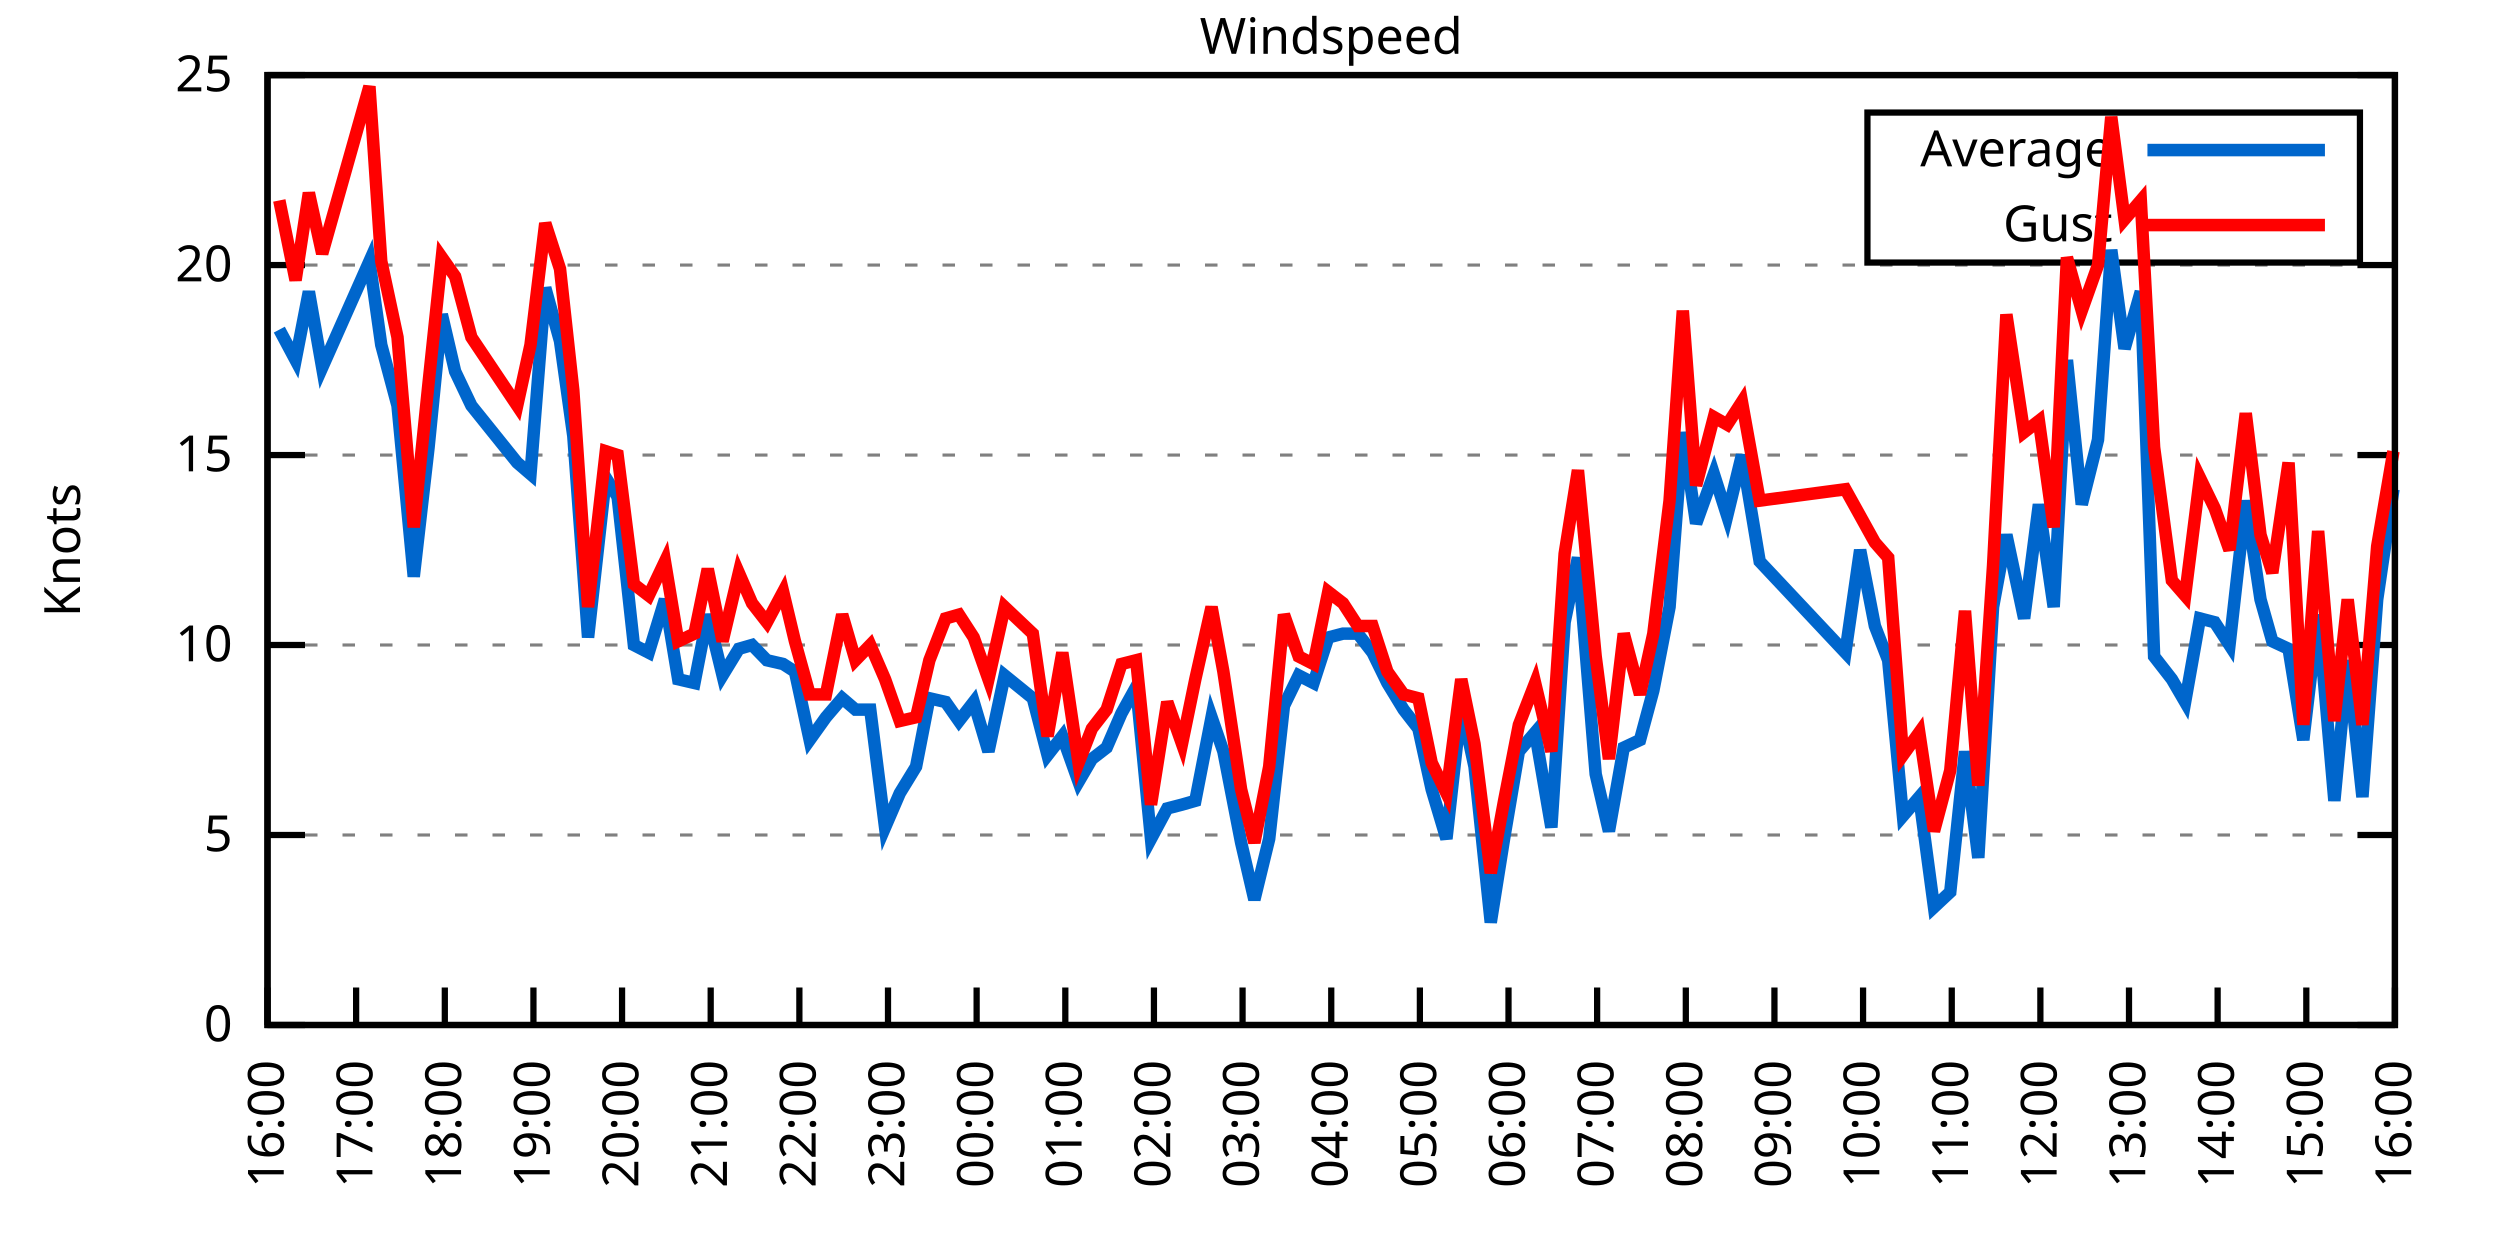
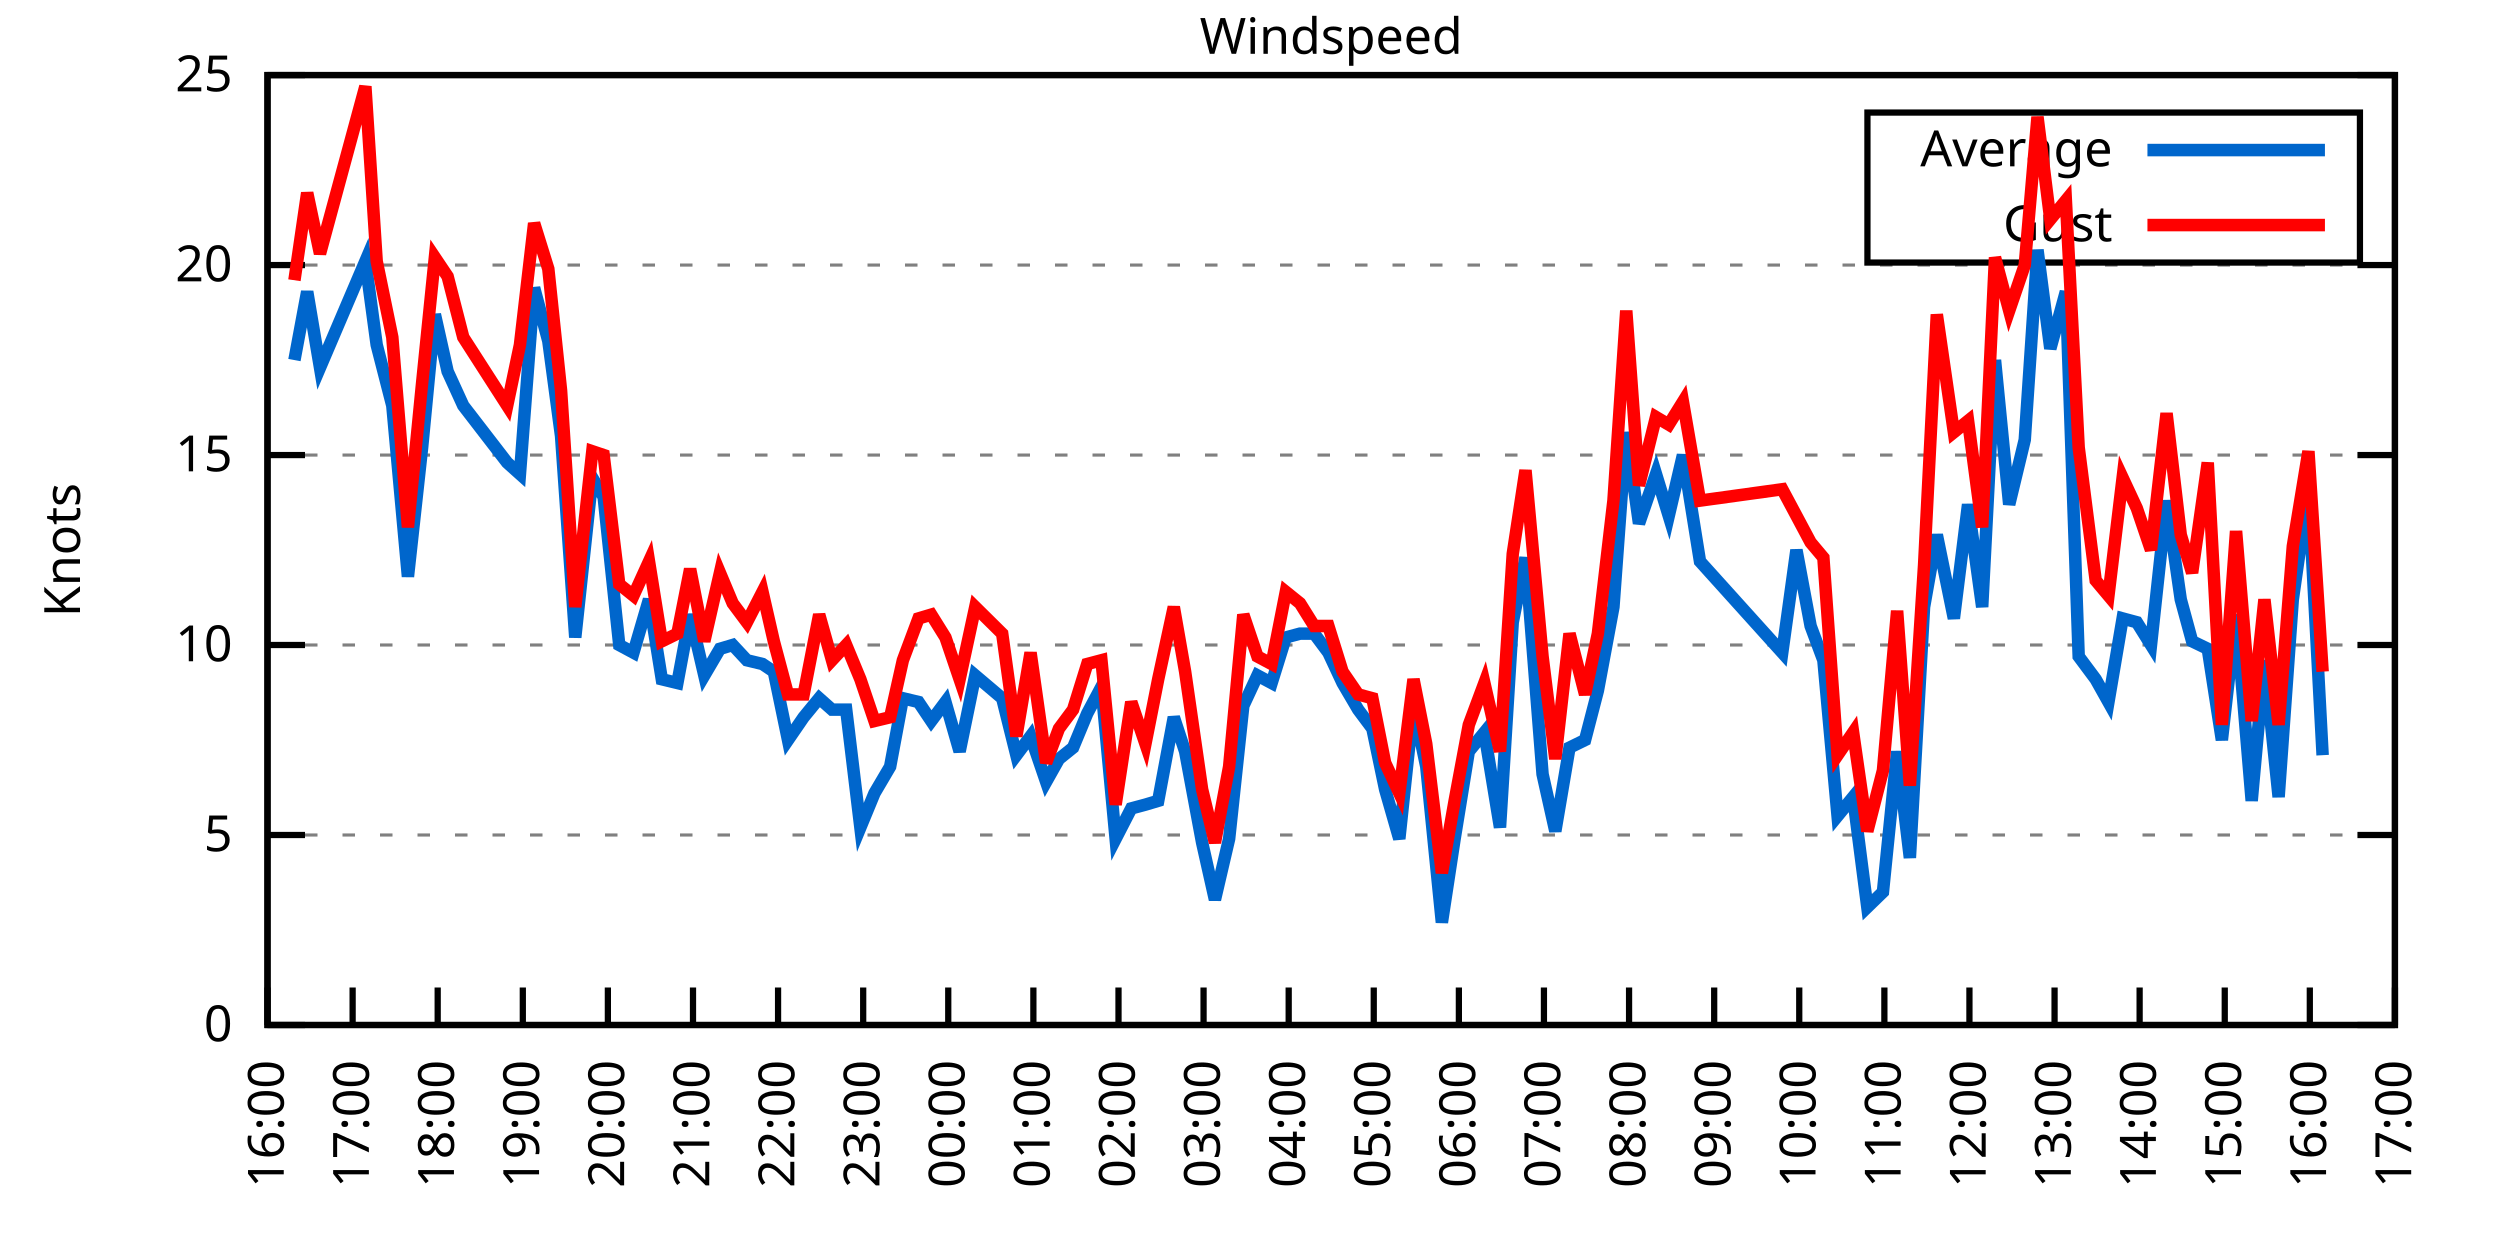
<svg xmlns="http://www.w3.org/2000/svg" xmlns:xlink="http://www.w3.org/1999/xlink" width="400" height="200" viewBox="0 0 400 200">
  <g id="gnuplot_canvas">
    <rect x="0" y="0" width="400" height="200" fill="none" />
    <defs>
      <circle id="gpDot" r="0.5" stroke-width="0.5" stroke="currentColor" />
      <path id="gpPt0" stroke-width="0.333" stroke="currentColor" d="M-1,0 h2 M0,-1 v2" />
      <path id="gpPt1" stroke-width="0.333" stroke="currentColor" d="M-1,-1 L1,1 M1,-1 L-1,1" />
      <path id="gpPt2" stroke-width="0.333" stroke="currentColor" d="M-1,0 L1,0 M0,-1 L0,1 M-1,-1 L1,1 M-1,1 L1,-1" />
      <rect id="gpPt3" stroke-width="0.333" stroke="currentColor" x="-1" y="-1" width="2" height="2" />
      <rect id="gpPt4" stroke-width="0.333" stroke="currentColor" fill="currentColor" x="-1" y="-1" width="2" height="2" />
      <circle id="gpPt5" stroke-width="0.333" stroke="currentColor" cx="0" cy="0" r="1" />
      <use xlink:href="#gpPt5" id="gpPt6" fill="currentColor" stroke="none" />
      <path id="gpPt7" stroke-width="0.333" stroke="currentColor" d="M0,-1.33 L-1.33,0.67 L1.33,0.67 z" />
      <use xlink:href="#gpPt7" id="gpPt8" fill="currentColor" stroke="none" />
      <use xlink:href="#gpPt7" id="gpPt9" stroke="currentColor" transform="rotate(180)" />
      <use xlink:href="#gpPt9" id="gpPt10" fill="currentColor" stroke="none" />
      <use xlink:href="#gpPt3" id="gpPt11" stroke="currentColor" transform="rotate(45)" />
      <use xlink:href="#gpPt11" id="gpPt12" fill="currentColor" stroke="none" />
      <path id="gpPt13" stroke-width="0.333" stroke="currentColor" d="M0,1.330 L1.265,0.411 L0.782,-1.067 L-0.782,-1.076 L-1.265,0.411 z" />
      <use xlink:href="#gpPt13" id="gpPt14" fill="currentColor" stroke="none" />
      <filter id="textbox" filterUnits="objectBoundingBox" x="0" y="0" height="1" width="1">
        <feFlood flood-color="white" flood-opacity="1" result="bgnd" />
        <feComposite in="SourceGraphic" in2="bgnd" operator="atop" />
      </filter>
      <filter id="greybox" filterUnits="objectBoundingBox" x="0" y="0" height="1" width="1">
        <feFlood flood-color="lightgrey" flood-opacity="1" result="grey" />
        <feComposite in="SourceGraphic" in2="grey" operator="atop" />
      </filter>
    </defs>
    <g fill="none" color="white" stroke="currentColor" stroke-width="1.00" stroke-linecap="butt" stroke-linejoin="miter">
</g>
    <g fill="none" color="black" stroke="currentColor" stroke-width="1.00" stroke-linecap="butt" stroke-linejoin="miter">
      <g stroke="none" shape-rendering="crispEdges">
        <polygon fill="rgb(255, 255, 255)" points="42.80,164.00 383.18,164.00 383.18,12.02 42.80,12.02 " />
      </g>
    </g>
    <g fill="none" color="black" stroke="currentColor" stroke-width="1.00" stroke-linecap="butt" stroke-linejoin="miter">
</g>
    <g fill="none" color="black" stroke="black" stroke-width="0.50" stroke-linecap="butt" stroke-linejoin="miter">
</g>
    <g fill="none" color="gray" stroke="currentColor" stroke-width="0.50" stroke-linecap="butt" stroke-linejoin="miter">
      <path stroke="gray" stroke-dasharray="2,4" class="gridline" d="M42.80,164.00 L383.19,164.00  " />
    </g>
    <g fill="none" color="gray" stroke="gray" stroke-width="1.00" stroke-linecap="butt" stroke-linejoin="miter">
</g>
    <g fill="none" color="black" stroke="currentColor" stroke-width="1.00" stroke-linecap="butt" stroke-linejoin="miter">
      <path stroke="black" d="M42.80,164.00 L48.80,164.00 M383.19,164.00 L377.19,164.00  " />
      <g transform="translate(37.20,166.60)" stroke="none" fill="black" font-family="Sans" font-size="8.00" text-anchor="end">
        <text>
          <tspan font-family="Sans"> 0</tspan>
        </text>
      </g>
    </g>
    <g fill="none" color="black" stroke="currentColor" stroke-width="1.00" stroke-linecap="butt" stroke-linejoin="miter">
</g>
    <g fill="none" color="black" stroke="black" stroke-width="0.50" stroke-linecap="butt" stroke-linejoin="miter">
</g>
    <g fill="none" color="gray" stroke="currentColor" stroke-width="0.50" stroke-linecap="butt" stroke-linejoin="miter">
      <path stroke="gray" stroke-dasharray="2,4" class="gridline" d="M42.80,133.60 L383.19,133.60  " />
    </g>
    <g fill="none" color="gray" stroke="gray" stroke-width="1.00" stroke-linecap="butt" stroke-linejoin="miter">
</g>
    <g fill="none" color="black" stroke="currentColor" stroke-width="1.00" stroke-linecap="butt" stroke-linejoin="miter">
      <path stroke="black" d="M42.80,133.60 L48.80,133.60 M383.19,133.60 L377.19,133.60  " />
      <g transform="translate(37.20,136.20)" stroke="none" fill="black" font-family="Sans" font-size="8.00" text-anchor="end">
        <text>
          <tspan font-family="Sans"> 5</tspan>
        </text>
      </g>
    </g>
    <g fill="none" color="black" stroke="currentColor" stroke-width="1.00" stroke-linecap="butt" stroke-linejoin="miter">
</g>
    <g fill="none" color="black" stroke="black" stroke-width="0.50" stroke-linecap="butt" stroke-linejoin="miter">
</g>
    <g fill="none" color="gray" stroke="currentColor" stroke-width="0.50" stroke-linecap="butt" stroke-linejoin="miter">
      <path stroke="gray" stroke-dasharray="2,4" class="gridline" d="M42.80,103.20 L383.19,103.20  " />
    </g>
    <g fill="none" color="gray" stroke="gray" stroke-width="1.00" stroke-linecap="butt" stroke-linejoin="miter">
</g>
    <g fill="none" color="black" stroke="currentColor" stroke-width="1.00" stroke-linecap="butt" stroke-linejoin="miter">
      <path stroke="black" d="M42.80,103.20 L48.80,103.20 M383.19,103.20 L377.19,103.20  " />
      <g transform="translate(37.20,105.80)" stroke="none" fill="black" font-family="Sans" font-size="8.00" text-anchor="end">
        <text>
          <tspan font-family="Sans"> 10</tspan>
        </text>
      </g>
    </g>
    <g fill="none" color="black" stroke="currentColor" stroke-width="1.00" stroke-linecap="butt" stroke-linejoin="miter">
</g>
    <g fill="none" color="black" stroke="black" stroke-width="0.50" stroke-linecap="butt" stroke-linejoin="miter">
</g>
    <g fill="none" color="gray" stroke="currentColor" stroke-width="0.50" stroke-linecap="butt" stroke-linejoin="miter">
      <path stroke="gray" stroke-dasharray="2,4" class="gridline" d="M42.80,72.81 L383.19,72.81  " />
    </g>
    <g fill="none" color="gray" stroke="gray" stroke-width="1.00" stroke-linecap="butt" stroke-linejoin="miter">
</g>
    <g fill="none" color="black" stroke="currentColor" stroke-width="1.00" stroke-linecap="butt" stroke-linejoin="miter">
      <path stroke="black" d="M42.80,72.81 L48.80,72.81 M383.19,72.81 L377.19,72.81  " />
      <g transform="translate(37.20,75.41)" stroke="none" fill="black" font-family="Sans" font-size="8.00" text-anchor="end">
        <text>
          <tspan font-family="Sans"> 15</tspan>
        </text>
      </g>
    </g>
    <g fill="none" color="black" stroke="currentColor" stroke-width="1.00" stroke-linecap="butt" stroke-linejoin="miter">
</g>
    <g fill="none" color="black" stroke="black" stroke-width="0.50" stroke-linecap="butt" stroke-linejoin="miter">
</g>
    <g fill="none" color="gray" stroke="currentColor" stroke-width="0.50" stroke-linecap="butt" stroke-linejoin="miter">
      <path stroke="gray" stroke-dasharray="2,4" class="gridline" d="M42.80,42.41 L383.19,42.41  " />
    </g>
    <g fill="none" color="gray" stroke="gray" stroke-width="1.00" stroke-linecap="butt" stroke-linejoin="miter">
</g>
    <g fill="none" color="black" stroke="currentColor" stroke-width="1.00" stroke-linecap="butt" stroke-linejoin="miter">
      <path stroke="black" d="M42.80,42.41 L48.80,42.41 M383.19,42.41 L377.19,42.41  " />
      <g transform="translate(37.20,45.01)" stroke="none" fill="black" font-family="Sans" font-size="8.00" text-anchor="end">
        <text>
          <tspan font-family="Sans"> 20</tspan>
        </text>
      </g>
    </g>
    <g fill="none" color="black" stroke="currentColor" stroke-width="1.00" stroke-linecap="butt" stroke-linejoin="miter">
</g>
    <g fill="none" color="black" stroke="black" stroke-width="0.50" stroke-linecap="butt" stroke-linejoin="miter">
</g>
    <g fill="none" color="gray" stroke="currentColor" stroke-width="0.50" stroke-linecap="butt" stroke-linejoin="miter">
      <path stroke="gray" stroke-dasharray="2,4" class="gridline" d="M42.80,12.01 L383.19,12.01  " />
    </g>
    <g fill="none" color="gray" stroke="gray" stroke-width="1.00" stroke-linecap="butt" stroke-linejoin="miter">
</g>
    <g fill="none" color="black" stroke="currentColor" stroke-width="1.00" stroke-linecap="butt" stroke-linejoin="miter">
      <path stroke="black" d="M42.80,12.01 L48.80,12.01 M383.19,12.01 L377.19,12.01  " />
      <g transform="translate(37.20,14.61)" stroke="none" fill="black" font-family="Sans" font-size="8.00" text-anchor="end">
        <text>
          <tspan font-family="Sans"> 25</tspan>
        </text>
      </g>
    </g>
    <g fill="none" color="black" stroke="currentColor" stroke-width="1.00" stroke-linecap="butt" stroke-linejoin="miter">
      <path stroke="black" d="M42.80,164.00 L42.80,158.00  " />
      <g transform="translate(45.40,169.60) rotate(270.00)" stroke="none" fill="black" font-family="Sans" font-size="8.00" text-anchor="end">
        <text>
          <tspan font-family="Sans">16:00</tspan>
        </text>
      </g>
    </g>
    <g fill="none" color="black" stroke="currentColor" stroke-width="1.00" stroke-linecap="butt" stroke-linejoin="miter">
-       <path stroke="black" d="M56.98,164.00 L56.98,158.00  " />
-       <g transform="translate(59.58,169.60) rotate(270.00)" stroke="none" fill="black" font-family="Sans" font-size="8.00" text-anchor="end">
+       <path stroke="black" d="M56.42,164.00 L56.42,158.00  " />
+       <g transform="translate(59.02,169.60) rotate(270.00)" stroke="none" fill="black" font-family="Sans" font-size="8.00" text-anchor="end">
        <text>
          <tspan font-family="Sans">17:00</tspan>
        </text>
      </g>
    </g>
    <g fill="none" color="black" stroke="currentColor" stroke-width="1.00" stroke-linecap="butt" stroke-linejoin="miter">
-       <path stroke="black" d="M71.17,164.00 L71.17,158.00  " />
-       <g transform="translate(73.77,169.60) rotate(270.00)" stroke="none" fill="black" font-family="Sans" font-size="8.00" text-anchor="end">
+       <path stroke="black" d="M70.03,164.00 L70.03,158.00  " />
+       <g transform="translate(72.63,169.60) rotate(270.00)" stroke="none" fill="black" font-family="Sans" font-size="8.00" text-anchor="end">
        <text>
          <tspan font-family="Sans">18:00</tspan>
        </text>
      </g>
    </g>
    <g fill="none" color="black" stroke="currentColor" stroke-width="1.00" stroke-linecap="butt" stroke-linejoin="miter">
-       <path stroke="black" d="M85.35,164.00 L85.35,158.00  " />
-       <g transform="translate(87.95,169.60) rotate(270.00)" stroke="none" fill="black" font-family="Sans" font-size="8.00" text-anchor="end">
+       <path stroke="black" d="M83.65,164.00 L83.65,158.00  " />
+       <g transform="translate(86.25,169.60) rotate(270.00)" stroke="none" fill="black" font-family="Sans" font-size="8.00" text-anchor="end">
        <text>
          <tspan font-family="Sans">19:00</tspan>
        </text>
      </g>
    </g>
    <g fill="none" color="black" stroke="currentColor" stroke-width="1.00" stroke-linecap="butt" stroke-linejoin="miter">
-       <path stroke="black" d="M99.53,164.00 L99.53,158.00  " />
-       <g transform="translate(102.13,169.60) rotate(270.00)" stroke="none" fill="black" font-family="Sans" font-size="8.00" text-anchor="end">
+       <path stroke="black" d="M97.26,164.00 L97.26,158.00  " />
+       <g transform="translate(99.86,169.60) rotate(270.00)" stroke="none" fill="black" font-family="Sans" font-size="8.00" text-anchor="end">
        <text>
          <tspan font-family="Sans">20:00</tspan>
        </text>
      </g>
    </g>
    <g fill="none" color="black" stroke="currentColor" stroke-width="1.00" stroke-linecap="butt" stroke-linejoin="miter">
-       <path stroke="black" d="M113.71,164.00 L113.71,158.00  " />
-       <g transform="translate(116.31,169.60) rotate(270.00)" stroke="none" fill="black" font-family="Sans" font-size="8.00" text-anchor="end">
+       <path stroke="black" d="M110.88,164.00 L110.88,158.00  " />
+       <g transform="translate(113.48,169.60) rotate(270.00)" stroke="none" fill="black" font-family="Sans" font-size="8.00" text-anchor="end">
        <text>
          <tspan font-family="Sans">21:00</tspan>
        </text>
      </g>
    </g>
    <g fill="none" color="black" stroke="currentColor" stroke-width="1.00" stroke-linecap="butt" stroke-linejoin="miter">
-       <path stroke="black" d="M127.90,164.00 L127.90,158.00  " />
-       <g transform="translate(130.50,169.60) rotate(270.00)" stroke="none" fill="black" font-family="Sans" font-size="8.00" text-anchor="end">
+       <path stroke="black" d="M124.49,164.00 L124.49,158.00  " />
+       <g transform="translate(127.09,169.60) rotate(270.00)" stroke="none" fill="black" font-family="Sans" font-size="8.00" text-anchor="end">
        <text>
          <tspan font-family="Sans">22:00</tspan>
        </text>
      </g>
    </g>
    <g fill="none" color="black" stroke="currentColor" stroke-width="1.00" stroke-linecap="butt" stroke-linejoin="miter">
-       <path stroke="black" d="M142.08,164.00 L142.08,158.00  " />
-       <g transform="translate(144.68,169.60) rotate(270.00)" stroke="none" fill="black" font-family="Sans" font-size="8.00" text-anchor="end">
+       <path stroke="black" d="M138.11,164.00 L138.11,158.00  " />
+       <g transform="translate(140.71,169.60) rotate(270.00)" stroke="none" fill="black" font-family="Sans" font-size="8.00" text-anchor="end">
        <text>
          <tspan font-family="Sans">23:00</tspan>
        </text>
      </g>
    </g>
    <g fill="none" color="black" stroke="currentColor" stroke-width="1.00" stroke-linecap="butt" stroke-linejoin="miter">
-       <path stroke="black" d="M156.26,164.00 L156.26,158.00  " />
-       <g transform="translate(158.86,169.60) rotate(270.00)" stroke="none" fill="black" font-family="Sans" font-size="8.00" text-anchor="end">
+       <path stroke="black" d="M151.72,164.00 L151.72,158.00  " />
+       <g transform="translate(154.32,169.60) rotate(270.00)" stroke="none" fill="black" font-family="Sans" font-size="8.00" text-anchor="end">
        <text>
          <tspan font-family="Sans">00:00</tspan>
        </text>
      </g>
    </g>
    <g fill="none" color="black" stroke="currentColor" stroke-width="1.00" stroke-linecap="butt" stroke-linejoin="miter">
-       <path stroke="black" d="M170.45,164.00 L170.45,158.00  " />
-       <g transform="translate(173.05,169.60) rotate(270.00)" stroke="none" fill="black" font-family="Sans" font-size="8.00" text-anchor="end">
+       <path stroke="black" d="M165.34,164.00 L165.34,158.00  " />
+       <g transform="translate(167.94,169.60) rotate(270.00)" stroke="none" fill="black" font-family="Sans" font-size="8.00" text-anchor="end">
        <text>
          <tspan font-family="Sans">01:00</tspan>
        </text>
      </g>
    </g>
    <g fill="none" color="black" stroke="currentColor" stroke-width="1.00" stroke-linecap="butt" stroke-linejoin="miter">
-       <path stroke="black" d="M184.63,164.00 L184.63,158.00  " />
-       <g transform="translate(187.23,169.60) rotate(270.00)" stroke="none" fill="black" font-family="Sans" font-size="8.00" text-anchor="end">
+       <path stroke="black" d="M178.96,164.00 L178.96,158.00  " />
+       <g transform="translate(181.56,169.60) rotate(270.00)" stroke="none" fill="black" font-family="Sans" font-size="8.00" text-anchor="end">
        <text>
          <tspan font-family="Sans">02:00</tspan>
        </text>
      </g>
    </g>
    <g fill="none" color="black" stroke="currentColor" stroke-width="1.00" stroke-linecap="butt" stroke-linejoin="miter">
-       <path stroke="black" d="M198.81,164.00 L198.81,158.00  " />
-       <g transform="translate(201.41,169.60) rotate(270.00)" stroke="none" fill="black" font-family="Sans" font-size="8.00" text-anchor="end">
+       <path stroke="black" d="M192.57,164.00 L192.57,158.00  " />
+       <g transform="translate(195.17,169.60) rotate(270.00)" stroke="none" fill="black" font-family="Sans" font-size="8.00" text-anchor="end">
        <text>
          <tspan font-family="Sans">03:00</tspan>
        </text>
      </g>
    </g>
    <g fill="none" color="black" stroke="currentColor" stroke-width="1.00" stroke-linecap="butt" stroke-linejoin="miter">
-       <path stroke="black" d="M213.00,164.00 L213.00,158.00  " />
-       <g transform="translate(215.60,169.60) rotate(270.00)" stroke="none" fill="black" font-family="Sans" font-size="8.00" text-anchor="end">
+       <path stroke="black" d="M206.19,164.00 L206.19,158.00  " />
+       <g transform="translate(208.79,169.60) rotate(270.00)" stroke="none" fill="black" font-family="Sans" font-size="8.00" text-anchor="end">
        <text>
          <tspan font-family="Sans">04:00</tspan>
        </text>
      </g>
    </g>
    <g fill="none" color="black" stroke="currentColor" stroke-width="1.00" stroke-linecap="butt" stroke-linejoin="miter">
-       <path stroke="black" d="M227.18,164.00 L227.18,158.00  " />
-       <g transform="translate(229.78,169.60) rotate(270.00)" stroke="none" fill="black" font-family="Sans" font-size="8.00" text-anchor="end">
+       <path stroke="black" d="M219.80,164.00 L219.80,158.00  " />
+       <g transform="translate(222.40,169.60) rotate(270.00)" stroke="none" fill="black" font-family="Sans" font-size="8.00" text-anchor="end">
        <text>
          <tspan font-family="Sans">05:00</tspan>
        </text>
      </g>
    </g>
    <g fill="none" color="black" stroke="currentColor" stroke-width="1.00" stroke-linecap="butt" stroke-linejoin="miter">
-       <path stroke="black" d="M241.36,164.00 L241.36,158.00  " />
-       <g transform="translate(243.96,169.60) rotate(270.00)" stroke="none" fill="black" font-family="Sans" font-size="8.00" text-anchor="end">
+       <path stroke="black" d="M233.42,164.00 L233.42,158.00  " />
+       <g transform="translate(236.02,169.60) rotate(270.00)" stroke="none" fill="black" font-family="Sans" font-size="8.00" text-anchor="end">
        <text>
          <tspan font-family="Sans">06:00</tspan>
        </text>
      </g>
    </g>
    <g fill="none" color="black" stroke="currentColor" stroke-width="1.00" stroke-linecap="butt" stroke-linejoin="miter">
-       <path stroke="black" d="M255.54,164.00 L255.54,158.00  " />
-       <g transform="translate(258.14,169.60) rotate(270.00)" stroke="none" fill="black" font-family="Sans" font-size="8.00" text-anchor="end">
+       <path stroke="black" d="M247.03,164.00 L247.03,158.00  " />
+       <g transform="translate(249.63,169.60) rotate(270.00)" stroke="none" fill="black" font-family="Sans" font-size="8.00" text-anchor="end">
        <text>
          <tspan font-family="Sans">07:00</tspan>
        </text>
      </g>
    </g>
    <g fill="none" color="black" stroke="currentColor" stroke-width="1.00" stroke-linecap="butt" stroke-linejoin="miter">
-       <path stroke="black" d="M269.73,164.00 L269.73,158.00  " />
-       <g transform="translate(272.33,169.60) rotate(270.00)" stroke="none" fill="black" font-family="Sans" font-size="8.00" text-anchor="end">
+       <path stroke="black" d="M260.65,164.00 L260.65,158.00  " />
+       <g transform="translate(263.25,169.60) rotate(270.00)" stroke="none" fill="black" font-family="Sans" font-size="8.00" text-anchor="end">
        <text>
          <tspan font-family="Sans">08:00</tspan>
        </text>
      </g>
    </g>
    <g fill="none" color="black" stroke="currentColor" stroke-width="1.00" stroke-linecap="butt" stroke-linejoin="miter">
-       <path stroke="black" d="M283.91,164.00 L283.91,158.00  " />
-       <g transform="translate(286.51,169.60) rotate(270.00)" stroke="none" fill="black" font-family="Sans" font-size="8.00" text-anchor="end">
+       <path stroke="black" d="M274.27,164.00 L274.27,158.00  " />
+       <g transform="translate(276.87,169.60) rotate(270.00)" stroke="none" fill="black" font-family="Sans" font-size="8.00" text-anchor="end">
        <text>
          <tspan font-family="Sans">09:00</tspan>
        </text>
      </g>
    </g>
    <g fill="none" color="black" stroke="currentColor" stroke-width="1.00" stroke-linecap="butt" stroke-linejoin="miter">
-       <path stroke="black" d="M298.09,164.00 L298.09,158.00  " />
-       <g transform="translate(300.69,169.60) rotate(270.00)" stroke="none" fill="black" font-family="Sans" font-size="8.00" text-anchor="end">
+       <path stroke="black" d="M287.88,164.00 L287.88,158.00  " />
+       <g transform="translate(290.48,169.60) rotate(270.00)" stroke="none" fill="black" font-family="Sans" font-size="8.00" text-anchor="end">
        <text>
          <tspan font-family="Sans">10:00</tspan>
        </text>
      </g>
    </g>
    <g fill="none" color="black" stroke="currentColor" stroke-width="1.00" stroke-linecap="butt" stroke-linejoin="miter">
-       <path stroke="black" d="M312.28,164.00 L312.28,158.00  " />
-       <g transform="translate(314.88,169.60) rotate(270.00)" stroke="none" fill="black" font-family="Sans" font-size="8.00" text-anchor="end">
+       <path stroke="black" d="M301.50,164.00 L301.50,158.00  " />
+       <g transform="translate(304.10,169.60) rotate(270.00)" stroke="none" fill="black" font-family="Sans" font-size="8.00" text-anchor="end">
        <text>
          <tspan font-family="Sans">11:00</tspan>
        </text>
      </g>
    </g>
    <g fill="none" color="black" stroke="currentColor" stroke-width="1.00" stroke-linecap="butt" stroke-linejoin="miter">
-       <path stroke="black" d="M326.46,164.00 L326.46,158.00  " />
-       <g transform="translate(329.06,169.60) rotate(270.00)" stroke="none" fill="black" font-family="Sans" font-size="8.00" text-anchor="end">
+       <path stroke="black" d="M315.11,164.00 L315.11,158.00  " />
+       <g transform="translate(317.71,169.60) rotate(270.00)" stroke="none" fill="black" font-family="Sans" font-size="8.00" text-anchor="end">
        <text>
          <tspan font-family="Sans">12:00</tspan>
        </text>
      </g>
    </g>
    <g fill="none" color="black" stroke="currentColor" stroke-width="1.00" stroke-linecap="butt" stroke-linejoin="miter">
-       <path stroke="black" d="M340.64,164.00 L340.64,158.00  " />
-       <g transform="translate(343.24,169.60) rotate(270.00)" stroke="none" fill="black" font-family="Sans" font-size="8.00" text-anchor="end">
+       <path stroke="black" d="M328.73,164.00 L328.73,158.00  " />
+       <g transform="translate(331.33,169.60) rotate(270.00)" stroke="none" fill="black" font-family="Sans" font-size="8.00" text-anchor="end">
        <text>
          <tspan font-family="Sans">13:00</tspan>
        </text>
      </g>
    </g>
    <g fill="none" color="black" stroke="currentColor" stroke-width="1.00" stroke-linecap="butt" stroke-linejoin="miter">
-       <path stroke="black" d="M354.82,164.00 L354.82,158.00  " />
-       <g transform="translate(357.42,169.60) rotate(270.00)" stroke="none" fill="black" font-family="Sans" font-size="8.00" text-anchor="end">
+       <path stroke="black" d="M342.34,164.00 L342.34,158.00  " />
+       <g transform="translate(344.94,169.60) rotate(270.00)" stroke="none" fill="black" font-family="Sans" font-size="8.00" text-anchor="end">
        <text>
          <tspan font-family="Sans">14:00</tspan>
        </text>
      </g>
    </g>
    <g fill="none" color="black" stroke="currentColor" stroke-width="1.00" stroke-linecap="butt" stroke-linejoin="miter">
-       <path stroke="black" d="M369.01,164.00 L369.01,158.00  " />
-       <g transform="translate(371.61,169.60) rotate(270.00)" stroke="none" fill="black" font-family="Sans" font-size="8.00" text-anchor="end">
+       <path stroke="black" d="M355.96,164.00 L355.96,158.00  " />
+       <g transform="translate(358.56,169.60) rotate(270.00)" stroke="none" fill="black" font-family="Sans" font-size="8.00" text-anchor="end">
        <text>
          <tspan font-family="Sans">15:00</tspan>
+         </text>
+       </g>
+     </g>
+     <g fill="none" color="black" stroke="currentColor" stroke-width="1.00" stroke-linecap="butt" stroke-linejoin="miter">
+       <path stroke="black" d="M369.57,164.00 L369.57,158.00  " />
+       <g transform="translate(372.17,169.60) rotate(270.00)" stroke="none" fill="black" font-family="Sans" font-size="8.00" text-anchor="end">
+         <text>
+           <tspan font-family="Sans">16:00</tspan>
        </text>
      </g>
    </g>
    <g fill="none" color="black" stroke="currentColor" stroke-width="1.00" stroke-linecap="butt" stroke-linejoin="miter">
      <path stroke="black" d="M383.19,164.00 L383.19,158.00  " />
      <g transform="translate(385.79,169.60) rotate(270.00)" stroke="none" fill="black" font-family="Sans" font-size="8.00" text-anchor="end">
        <text>
-           <tspan font-family="Sans">16:00</tspan>
+           <tspan font-family="Sans">17:00</tspan>
        </text>
      </g>
    </g>
    <g fill="none" color="black" stroke="currentColor" stroke-width="1.00" stroke-linecap="butt" stroke-linejoin="miter">
</g>
    <g fill="none" color="black" stroke="currentColor" stroke-width="1.00" stroke-linecap="butt" stroke-linejoin="miter">
      <path stroke="black" d="M42.80,12.01 L42.80,164.00 L383.19,164.00 L383.19,12.01 L42.80,12.01 Z  " />
    </g>
    <g fill="none" color="black" stroke="currentColor" stroke-width="1.00" stroke-linecap="butt" stroke-linejoin="miter">
</g>
    <g fill="none" color="black" stroke="currentColor" stroke-width="1.00" stroke-linecap="butt" stroke-linejoin="miter">
      <path stroke="black" d="M298.79,42.01 L298.79,18.01 L377.59,18.01 L377.59,42.01 L298.79,42.01 Z  " />
    </g>
    <g id="Windspeed_plot_1">
      <g fill="none" color="white" stroke="black" stroke-width="2.00" stroke-linecap="butt" stroke-linejoin="miter">
</g>
      <g fill="none" color="black" stroke="currentColor" stroke-width="2.00" stroke-linecap="butt" stroke-linejoin="miter">
        <g transform="translate(337.99,26.61)" stroke="none" fill="black" font-family="Sans" font-size="8.00" text-anchor="end">
          <text>
            <tspan font-family="Sans">Average</tspan>
          </text>
        </g>
      </g>
      <g fill="none" color="black" stroke="currentColor" stroke-width="2.00" stroke-linecap="butt" stroke-linejoin="miter">
-         <path stroke="rgb(  0, 102, 204)" d="M343.59,24.01 L371.99,24.01 M44.69,52.74 L47.29,57.61 L49.42,46.66 L51.55,58.82 L59.11,41.80 L61.00,55.18   L63.60,64.90 L66.20,92.26 L68.57,71.59 L70.69,50.31 L72.82,59.43 L75.42,64.90 L82.75,74.02 L84.88,75.85   L87.24,46.06 L89.60,54.57 L91.73,69.77 L94.09,101.99 L96.93,76.45 L98.82,79.49 L101.42,103.20 L103.79,104.42   L106.39,95.91 L108.51,108.68 L111.11,109.28 L113.24,98.34 L115.61,108.07 L118.21,103.81 L120.33,103.20 L122.70,105.64   L125.30,106.24 L127.19,107.46 L129.55,118.40 L132.15,114.76 L134.75,111.72 L136.88,113.54 L139.24,113.54 L141.61,132.39   L143.97,126.91 L146.57,122.66 L148.70,111.72 L151.30,112.32 L153.43,115.36 L155.79,112.32 L158.15,120.23 L160.75,108.07   L165.25,111.72 L167.61,120.83 L169.97,117.80 L172.57,125.09 L174.70,121.44 L177.06,119.62 L179.43,114.15 L181.79,109.89   L184.16,134.21 L186.76,129.35 L189.12,128.74 L191.25,128.13 L193.85,114.76 L195.74,120.23 L198.58,134.82 L200.70,143.94   L203.07,134.21 L205.43,112.93 L207.79,108.07 L210.16,109.28 L212.52,101.99 L214.89,101.38 L217.25,101.38 L219.61,104.42   L221.98,109.28 L224.58,113.54 L226.94,116.58 L229.07,126.31 L231.43,134.21 L233.80,112.93 L235.92,122.66 L238.52,147.59   L240.65,134.21 L243.02,120.23 L245.62,117.19 L248.22,132.39 L250.34,99.56 L252.47,89.22 L255.31,123.87 L257.43,132.99   L259.80,119.62 L262.40,118.40 L264.53,110.50 L267.13,97.12 L269.25,69.16 L271.38,83.75 L274.22,75.85 L276.35,82.53   L278.71,72.81 L281.55,89.83 L295.26,104.42 L297.62,88.00 L299.98,100.16 L302.11,105.64 L304.47,130.56 L307.08,127.52   L309.44,145.15 L312.04,142.72 L314.40,120.23 L316.53,137.25 L318.89,97.12 L321.02,85.57 L323.86,98.95 L326.22,80.71   L328.59,97.12 L330.71,57.61 L333.08,80.71 L335.68,70.37 L337.80,39.98 L339.93,55.78 L342.53,46.66 L344.66,105.03   L347.50,108.68 L349.62,112.32 L351.99,98.95 L354.35,99.56 L356.72,103.20 L359.32,80.10 L361.68,95.91 L363.57,102.60   L366.17,103.81 L368.53,118.40 L370.90,98.34 L373.50,128.13 L375.63,105.64 L377.99,127.52 L380.35,95.91 L382.95,78.28    " />
+         <path stroke="rgb(  0, 102, 204)" d="M343.59,24.01 L371.99,24.01 M47.11,57.61 L49.15,46.66 L51.20,58.82 L58.46,41.80 L60.27,55.18 L62.77,64.90   L65.27,92.26 L67.54,71.59 L69.58,50.31 L71.62,59.43 L74.12,64.90 L81.15,74.02 L83.19,75.85 L85.46,46.06   L87.73,54.57 L89.77,69.77 L92.04,101.99 L94.77,76.45 L96.58,79.49 L99.08,103.20 L101.35,104.42 L103.84,95.91   L105.89,108.68 L108.38,109.28 L110.42,98.34 L112.69,108.07 L115.19,103.81 L117.23,103.20 L119.50,105.64 L122.00,106.24   L123.81,107.46 L126.08,118.40 L128.58,114.76 L131.07,111.72 L133.12,113.54 L135.39,113.54 L137.66,132.39 L139.92,126.91   L142.42,122.66 L144.46,111.72 L146.96,112.32 L149.00,115.36 L151.27,112.32 L153.54,120.23 L156.04,108.07 L160.35,111.72   L162.62,120.83 L164.89,117.80 L167.38,125.09 L169.43,121.44 L171.69,119.62 L173.96,114.15 L176.23,109.89 L178.50,134.21   L181.00,129.35 L183.27,128.74 L185.31,128.13 L187.81,114.76 L189.62,120.23 L192.34,134.82 L194.39,143.94 L196.66,134.21   L198.93,112.93 L201.19,108.07 L203.46,109.28 L205.73,101.99 L208.00,101.38 L210.27,101.38 L212.54,104.42 L214.81,109.28   L217.31,113.54 L219.58,116.58 L221.62,126.31 L223.89,134.21 L226.16,112.93 L228.20,122.66 L230.70,147.59 L232.74,134.21   L235.01,120.23 L237.50,117.19 L240.00,132.39 L242.04,99.56 L244.08,89.22 L246.81,123.87 L248.85,132.99 L251.12,119.62   L253.61,118.40 L255.66,110.50 L258.15,97.12 L260.20,69.16 L262.24,83.75 L264.96,75.85 L267.00,82.53 L269.27,72.81   L272.00,89.83 L285.16,104.42 L287.43,88.00 L289.70,100.16 L291.74,105.64 L294.01,130.56 L296.50,127.52 L298.77,145.15   L301.27,142.72 L303.54,120.23 L305.58,137.25 L307.85,97.12 L309.89,85.57 L312.62,98.95 L314.89,80.71 L317.15,97.12   L319.20,57.61 L321.47,80.71 L323.96,70.37 L326.00,39.98 L328.05,55.78 L330.54,46.66 L332.59,105.03 L335.31,108.68   L337.35,112.32 L339.62,98.95 L341.89,99.56 L344.16,103.20 L346.65,80.10 L348.92,95.91 L350.74,102.60 L353.24,103.81   L355.50,118.40 L357.77,98.34 L360.27,128.13 L362.31,105.64 L364.58,127.52 L366.85,95.91 L369.35,78.28 L371.62,120.83    " />
      </g>
    </g>
    <g id="Windspeed_plot_2">
      <g fill="none" color="black" stroke="currentColor" stroke-width="2.00" stroke-linecap="butt" stroke-linejoin="miter">
        <g transform="translate(337.99,38.61)" stroke="none" fill="black" font-family="Sans" font-size="8.00" text-anchor="end">
          <text>
            <tspan font-family="Sans">Gust</tspan>
          </text>
        </g>
      </g>
      <g fill="none" color="black" stroke="currentColor" stroke-width="2.00" stroke-linecap="butt" stroke-linejoin="miter">
-         <path stroke="rgb(255,   0,   0)" d="M343.59,36.01 L371.99,36.01 M44.69,32.07 L47.29,44.84 L49.42,30.86 L51.55,40.58 L59.11,13.83 L61.00,41.80   L63.60,53.96 L66.20,84.36 L68.57,61.25 L70.69,41.19 L72.82,44.23 L75.42,53.96 L82.75,64.90 L84.88,55.18   L87.24,35.72 L89.60,43.02 L91.73,62.47 L94.09,97.12 L96.93,72.20 L98.82,72.81 L101.42,93.48 L103.79,95.30   L106.39,89.83 L108.51,102.60 L111.11,101.38 L113.24,91.04 L115.61,102.60 L118.21,91.65 L120.33,96.52 L122.70,99.56   L125.30,94.69 L127.19,102.60 L129.55,111.11 L132.15,111.11 L134.75,98.34 L136.88,105.64 L139.24,103.20 L141.61,108.68   L143.97,115.36 L146.57,114.76 L148.70,105.64 L151.30,98.95 L153.43,98.34 L155.79,101.99 L158.15,108.68 L160.75,97.12   L165.25,101.38 L167.61,117.80 L169.97,104.42 L172.57,122.05 L174.70,116.58 L177.06,113.54 L179.43,106.24 L181.79,105.64   L184.16,128.74 L186.76,112.32 L189.12,119.01 L191.25,108.68 L193.85,97.12 L195.74,107.46 L198.58,126.31 L200.70,134.82   L203.07,122.66 L205.43,98.34 L207.79,105.03 L210.16,106.24 L212.52,94.69 L214.89,96.52 L217.25,100.16 L219.61,100.16   L221.98,107.46 L224.58,111.11 L226.94,111.72 L229.07,122.05 L231.43,126.91 L233.80,108.68 L235.92,119.01 L238.52,139.68   L240.65,128.13 L243.02,115.97 L245.62,109.28 L248.22,120.23 L250.34,88.61 L252.47,75.24 L255.31,105.03 L257.43,121.44   L259.80,101.38 L262.40,111.11 L264.53,101.38 L267.13,80.10 L269.25,49.70 L271.38,77.67 L274.22,66.73 L276.35,67.94   L278.71,64.29 L281.55,80.10 L295.26,78.28 L297.62,82.53 L299.98,86.79 L302.11,89.22 L304.47,120.83 L307.08,117.19   L309.44,132.99 L312.04,123.27 L314.40,97.73 L316.53,125.70 L318.89,90.44 L321.02,50.31 L323.86,69.16 L326.22,67.33   L328.59,84.36 L330.71,41.19 L333.08,49.70 L335.68,42.41 L337.80,18.70 L339.93,35.11 L342.53,32.07 L344.66,71.59   L347.50,92.87 L349.62,95.30 L351.99,76.45 L354.35,81.32 L356.72,88.00 L359.32,66.12 L361.68,85.57 L363.57,91.65   L366.17,74.02 L368.53,115.97 L370.90,84.97 L373.50,115.36 L375.63,95.91 L377.99,115.97 L380.35,87.40 L382.95,72.20    " />
+         <path stroke="rgb(255,   0,   0)" d="M343.59,36.01 L371.99,36.01 M47.11,44.84 L49.15,30.86 L51.20,40.58 L58.46,13.83 L60.27,41.80 L62.77,53.96   L65.27,84.36 L67.54,61.25 L69.58,41.19 L71.62,44.23 L74.12,53.96 L81.15,64.90 L83.19,55.18 L85.46,35.72   L87.73,43.02 L89.77,62.47 L92.04,97.12 L94.77,72.20 L96.58,72.81 L99.08,93.48 L101.35,95.30 L103.84,89.83   L105.89,102.60 L108.38,101.38 L110.42,91.04 L112.69,102.60 L115.19,91.65 L117.23,96.52 L119.50,99.56 L122.00,94.69   L123.81,102.60 L126.08,111.11 L128.58,111.11 L131.07,98.34 L133.12,105.64 L135.39,103.20 L137.66,108.68 L139.92,115.36   L142.42,114.76 L144.46,105.64 L146.96,98.95 L149.00,98.34 L151.27,101.99 L153.54,108.68 L156.04,97.12 L160.35,101.38   L162.62,117.80 L164.89,104.42 L167.38,122.05 L169.43,116.58 L171.69,113.54 L173.96,106.24 L176.23,105.64 L178.50,128.74   L181.00,112.32 L183.27,119.01 L185.31,108.68 L187.81,97.12 L189.62,107.46 L192.34,126.31 L194.39,134.82 L196.66,122.66   L198.93,98.34 L201.19,105.03 L203.46,106.24 L205.73,94.69 L208.00,96.52 L210.27,100.16 L212.54,100.16 L214.81,107.46   L217.31,111.11 L219.58,111.72 L221.62,122.05 L223.89,126.91 L226.16,108.68 L228.20,119.01 L230.70,139.68 L232.74,128.13   L235.01,115.97 L237.50,109.28 L240.00,120.23 L242.04,88.61 L244.08,75.24 L246.81,105.03 L248.85,121.44 L251.12,101.38   L253.61,111.11 L255.66,101.38 L258.15,80.10 L260.20,49.70 L262.24,77.67 L264.96,66.73 L267.00,67.94 L269.27,64.29   L272.00,80.10 L285.16,78.28 L287.43,82.53 L289.70,86.79 L291.74,89.22 L294.01,120.83 L296.50,117.19 L298.77,132.99   L301.27,123.27 L303.54,97.73 L305.58,125.70 L307.85,90.44 L309.89,50.31 L312.62,69.16 L314.89,67.33 L317.15,84.36   L319.20,41.19 L321.47,49.70 L323.96,42.41 L326.00,18.70 L328.05,35.11 L330.54,32.07 L332.59,71.59 L335.31,92.87   L337.35,95.30 L339.62,76.45 L341.89,81.32 L344.16,88.00 L346.65,66.12 L348.92,85.57 L350.74,91.65 L353.24,74.02   L355.50,115.97 L357.77,84.97 L360.27,115.36 L362.31,95.91 L364.58,115.97 L366.85,87.40 L369.35,72.20 L371.62,107.46    " />
      </g>
    </g>
    <g fill="none" color="black" stroke="currentColor" stroke-width="2.00" stroke-linecap="butt" stroke-linejoin="miter">
</g>
    <g fill="none" color="black" stroke="black" stroke-width="1.00" stroke-linecap="butt" stroke-linejoin="miter">
</g>
    <g fill="none" color="black" stroke="currentColor" stroke-width="1.00" stroke-linecap="butt" stroke-linejoin="miter">
      <path stroke="black" d="M42.80,12.01 L42.80,164.00 L383.19,164.00 L383.19,12.01 L42.80,12.01 Z  " />
      <g transform="translate(12.80,88.01) rotate(270.00)" stroke="none" fill="black" font-family="Sans" font-size="8.00" text-anchor="middle">
        <text>
          <tspan font-family="Sans">Knots</tspan>
        </text>
      </g>
    </g>
    <g fill="none" color="black" stroke="currentColor" stroke-width="1.00" stroke-linecap="butt" stroke-linejoin="miter">
</g>
    <g fill="none" color="black" stroke="currentColor" stroke-width="1.00" stroke-linecap="butt" stroke-linejoin="miter">
      <g transform="translate(212.99,8.61)" stroke="none" fill="black" font-family="Sans" font-size="8.00" text-anchor="middle">
        <text>
          <tspan font-family="Sans">Windspeed</tspan>
        </text>
      </g>
    </g>
    <g fill="none" color="black" stroke="currentColor" stroke-width="1.00" stroke-linecap="butt" stroke-linejoin="miter">
</g>
  </g>
</svg>
